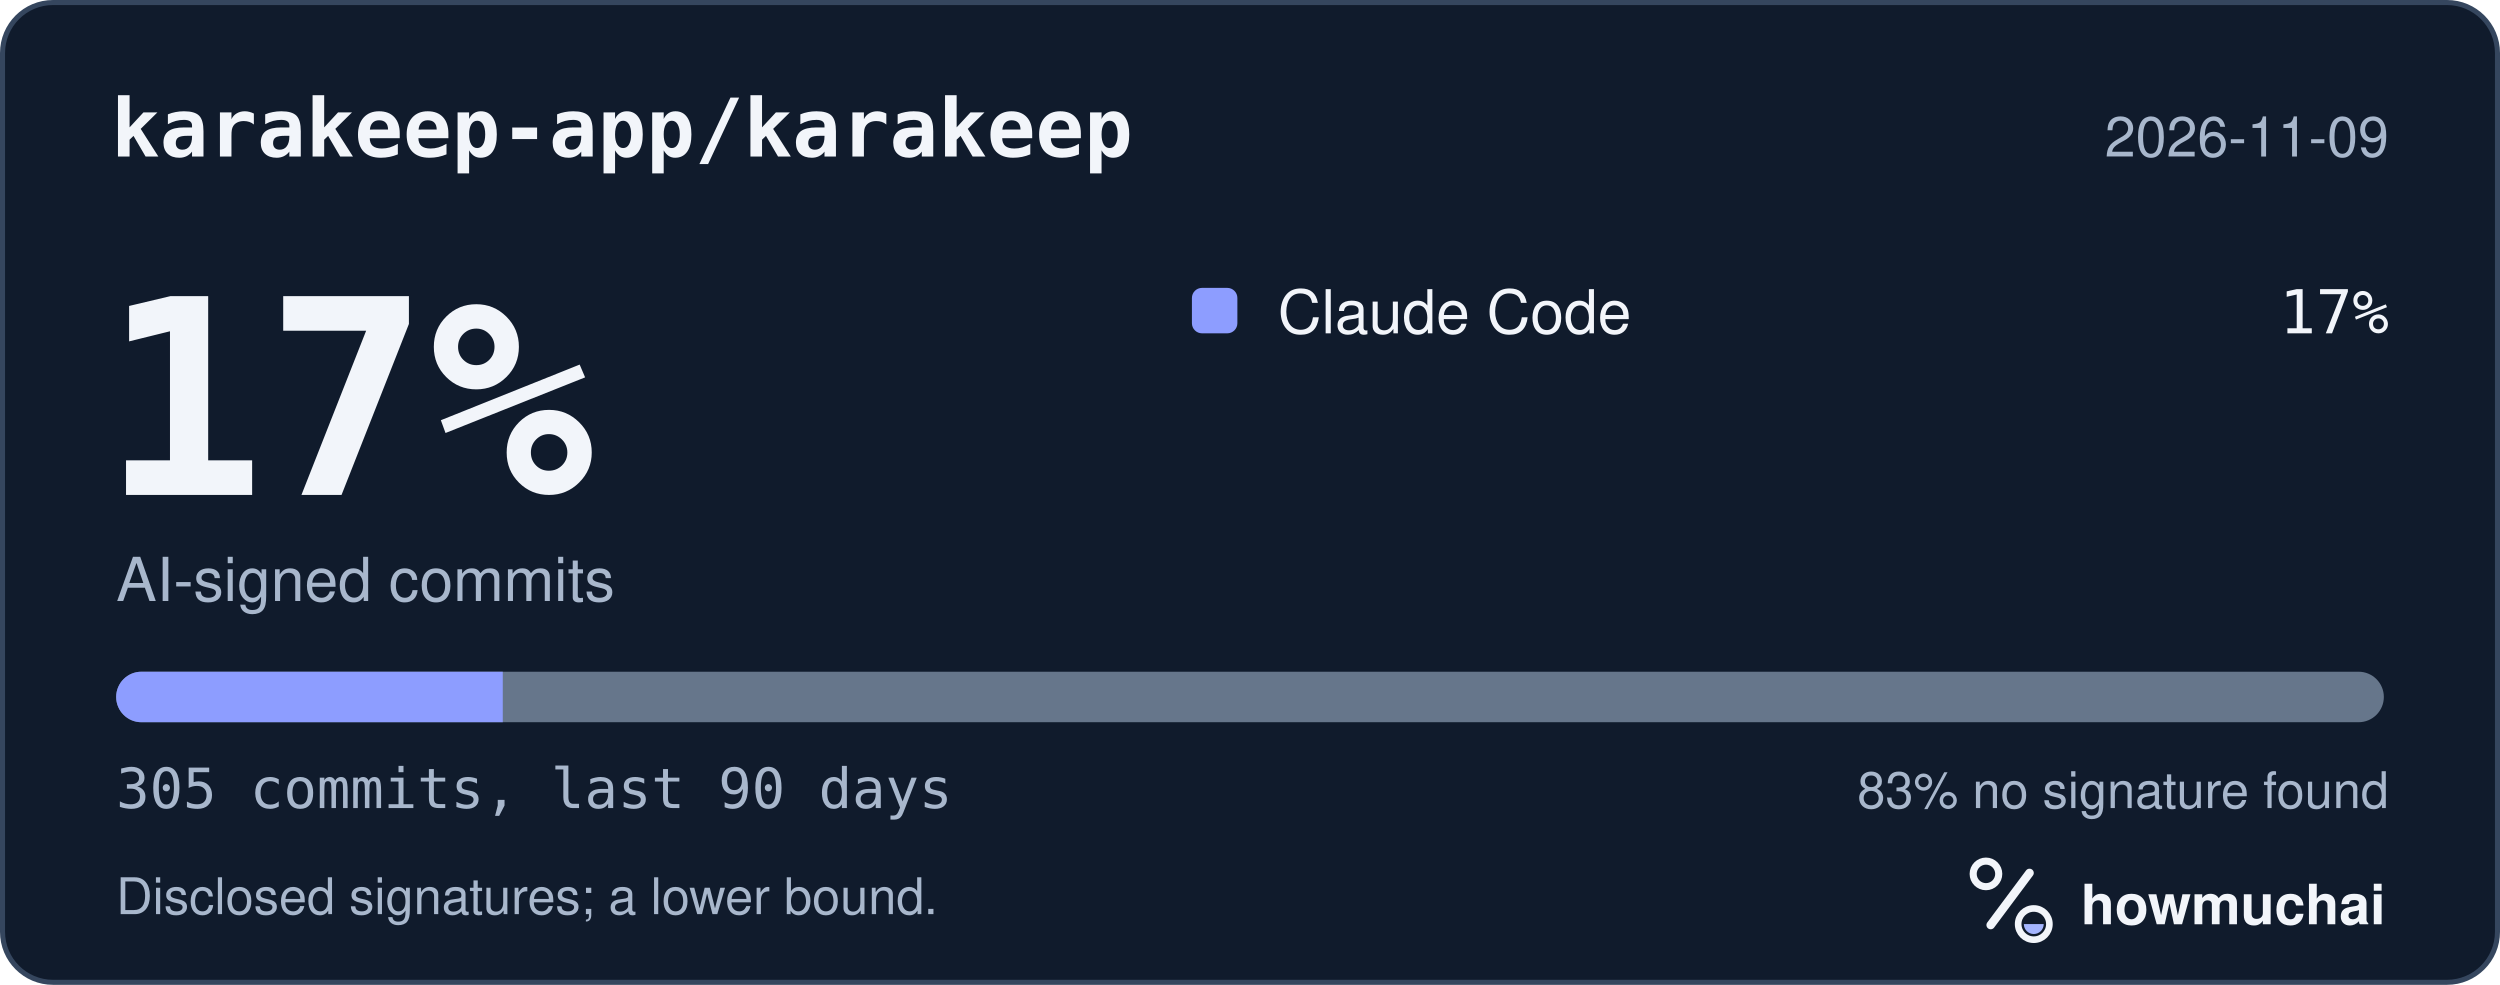
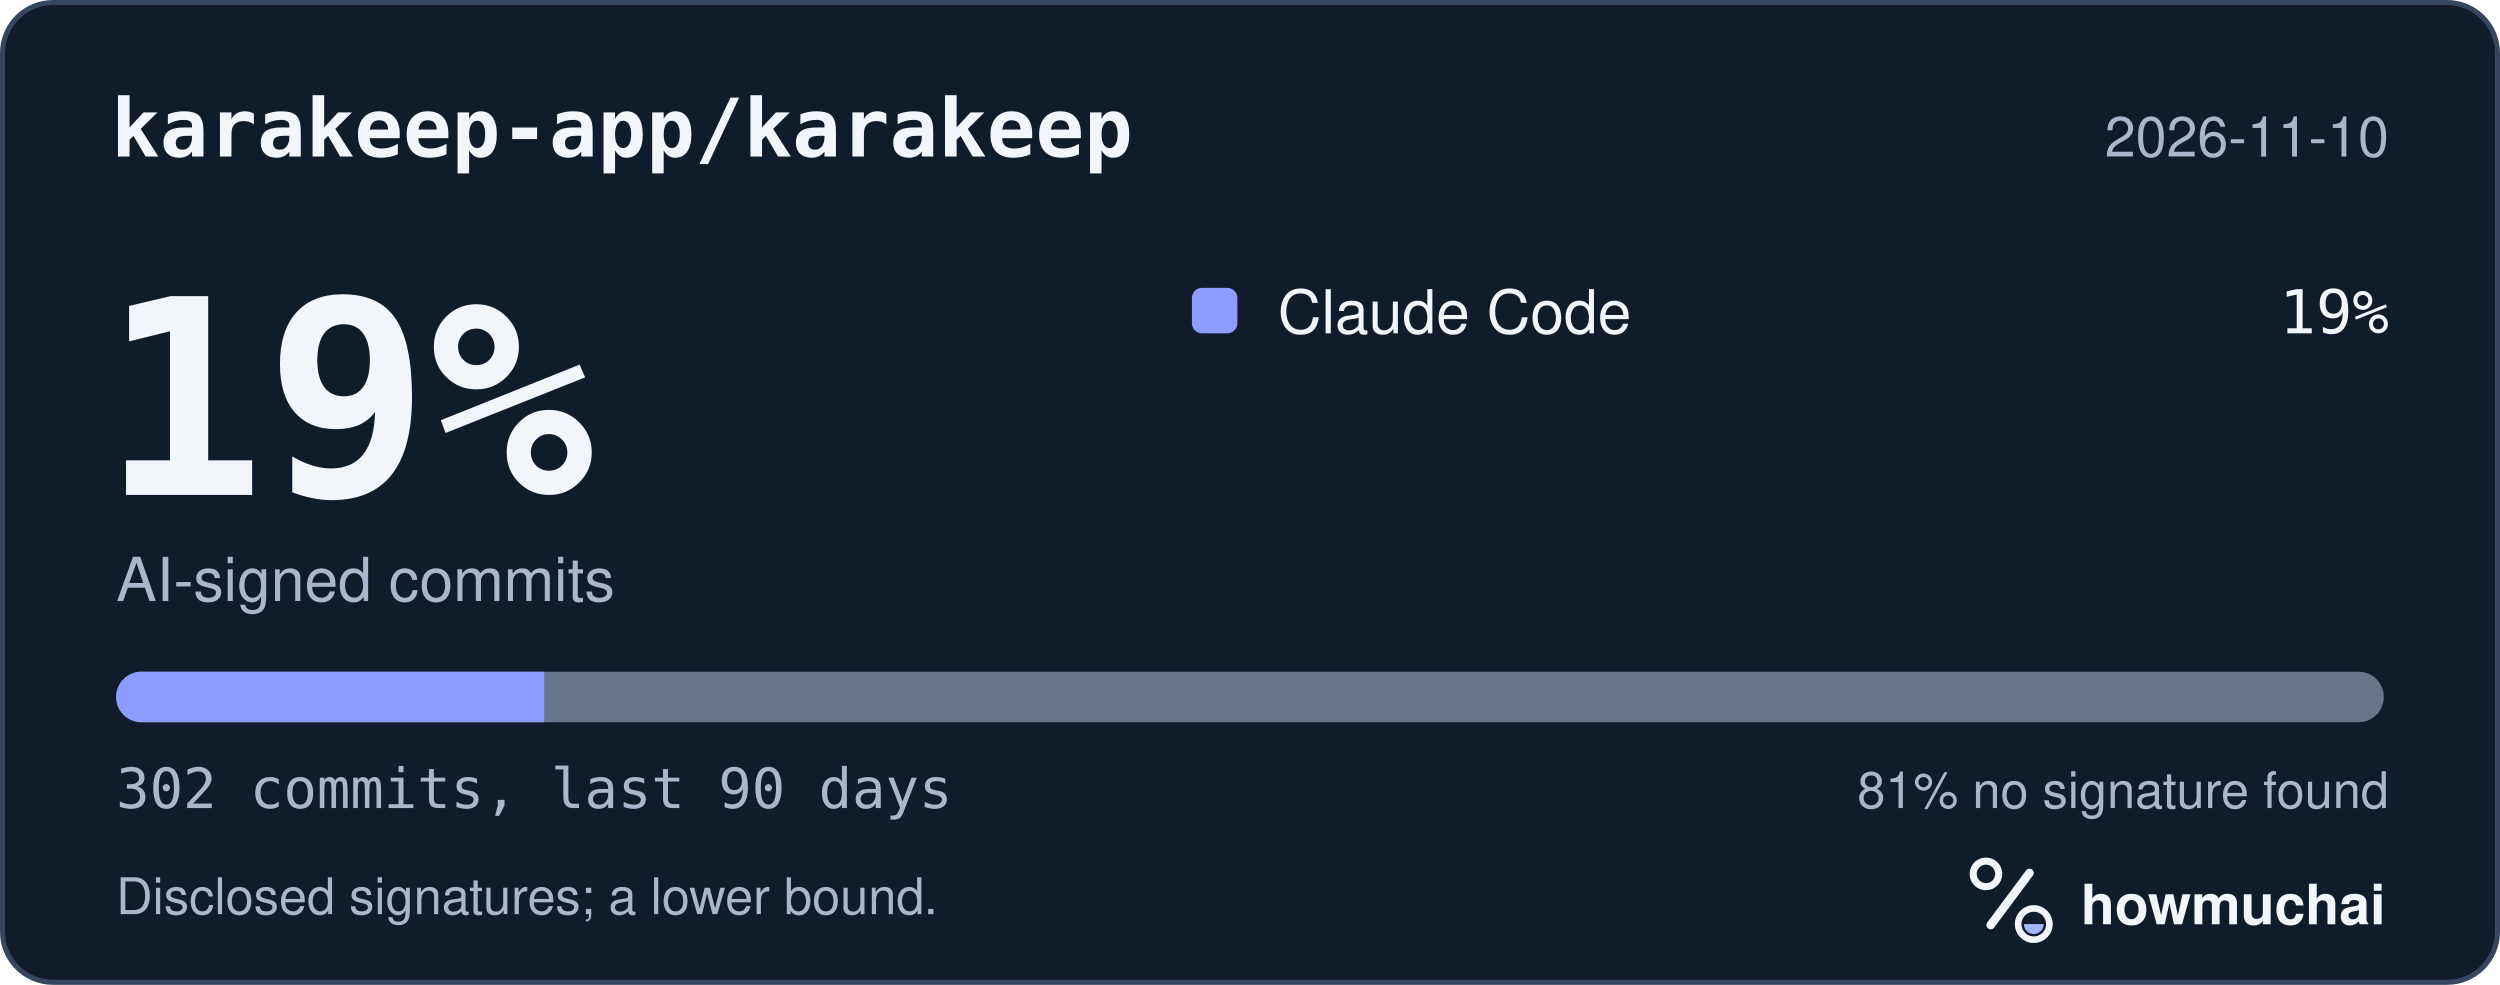
<svg xmlns="http://www.w3.org/2000/svg" width="495" height="195" viewBox="0 0 495 195" role="img" aria-labelledby="hm-t hm-d">
  <rect x="0.5" y="0.5" width="494" height="194" rx="10" fill="#101B2C" stroke="#35465E" />
  <text x="22" y="31" fill="#F2F5FA" font-family="ui-monospace, SF Mono, Menlo, Consolas, IBM Plex Mono, monospace" font-size="16" font-weight="600">karakeep-app/karakeep</text>
-   <text x="473" y="31" fill="#A8B7CC" font-family="-apple-system, BlinkMacSystemFont, Segoe UI, Helvetica, Arial, Fira Sans, sans-serif" font-size="11" text-anchor="end">2026-11-09</text>
-   <text x="20" y="98" fill="#F2F5FA" font-family="ui-monospace, SF Mono, Menlo, Consolas, IBM Plex Mono, monospace" font-size="54" font-weight="700">17%</text>
+   <text x="473" y="31" fill="#A8B7CC" font-family="-apple-system, BlinkMacSystemFont, Segoe UI, Helvetica, Arial, Fira Sans, sans-serif" font-size="11" text-anchor="end">2026-11-10</text>
+   <text x="20" y="98" fill="#F2F5FA" font-family="ui-monospace, SF Mono, Menlo, Consolas, IBM Plex Mono, monospace" font-size="54" font-weight="700">19%</text>
  <text x="23" y="119" fill="#A8B7CC" font-family="-apple-system, BlinkMacSystemFont, Segoe UI, Helvetica, Arial, Fira Sans, sans-serif" font-size="12">AI-signed commits</text>
  <rect x="236" y="57" width="9" height="9" rx="2" fill="#8D9DFF" />
  <text x="253" y="66" fill="#F2F5FA" font-family="-apple-system, BlinkMacSystemFont, Segoe UI, Helvetica, Arial, Fira Sans, sans-serif" font-size="12">Claude Code</text>
-   <text x="473" y="66" fill="#F2F5FA" font-family="ui-monospace, SF Mono, Menlo, Consolas, IBM Plex Mono, monospace" font-size="12" text-anchor="end">17%</text>
+   <text x="473" y="66" fill="#F2F5FA" font-family="ui-monospace, SF Mono, Menlo, Consolas, IBM Plex Mono, monospace" font-size="12" text-anchor="end">19%</text>
  <defs>
    <clipPath id="hm-bar">
      <rect x="23" y="133" width="449" height="10" rx="5" />
    </clipPath>
  </defs>
  <rect x="23" y="133" width="449" height="10" rx="5" fill="#66768B" />
  <g clip-path="url(#hm-bar)">
-     <rect x="23.00" y="133" width="76.55" height="10" fill="#8D9DFF" />
+     <rect x="23.00" y="133" width="84.75" height="10" fill="#8D9DFF" />
  </g>
-   <text x="23" y="160" fill="#A8B7CC" font-family="ui-monospace, SF Mono, Menlo, Consolas, IBM Plex Mono, monospace" font-size="11">305 commits, last 90 days</text>
-   <text x="473" y="160" fill="#A8B7CC" font-family="-apple-system, BlinkMacSystemFont, Segoe UI, Helvetica, Arial, Fira Sans, sans-serif" font-size="10" text-anchor="end">83% no signature found</text>
+   <text x="23" y="160" fill="#A8B7CC" font-family="ui-monospace, SF Mono, Menlo, Consolas, IBM Plex Mono, monospace" font-size="11">302 commits, last 90 days</text>
+   <text x="473" y="160" fill="#A8B7CC" font-family="-apple-system, BlinkMacSystemFont, Segoe UI, Helvetica, Arial, Fira Sans, sans-serif" font-size="10" text-anchor="end">81% no signature found</text>
  <text x="23" y="181" fill="#A8B7CC" font-family="-apple-system, BlinkMacSystemFont, Segoe UI, Helvetica, Arial, Fira Sans, sans-serif" font-size="10">Disclosed signatures; a lower bound.</text>
  <g transform="translate(386 166) scale(0.046875)">
    <circle cx="154" cy="150" r="54" fill="none" stroke="#F2F5FA" stroke-width="30" />
    <path d="M174 366 338 146" fill="none" stroke="#F2F5FA" stroke-width="36" stroke-linecap="round" />
    <circle cx="356" cy="362" r="66" fill="none" stroke="#F2F5FA" stroke-width="28" />
    <path d="M314 362a42 42 0 0 0 84 0Z" fill="#A4B5FF" />
  </g>
  <text x="412" y="183" fill="#F2F5FA" font-family="-apple-system, BlinkMacSystemFont, Segoe UI, Helvetica, Arial, Fira Sans, sans-serif" font-size="11" font-weight="650">howmuchai</text>
</svg>
